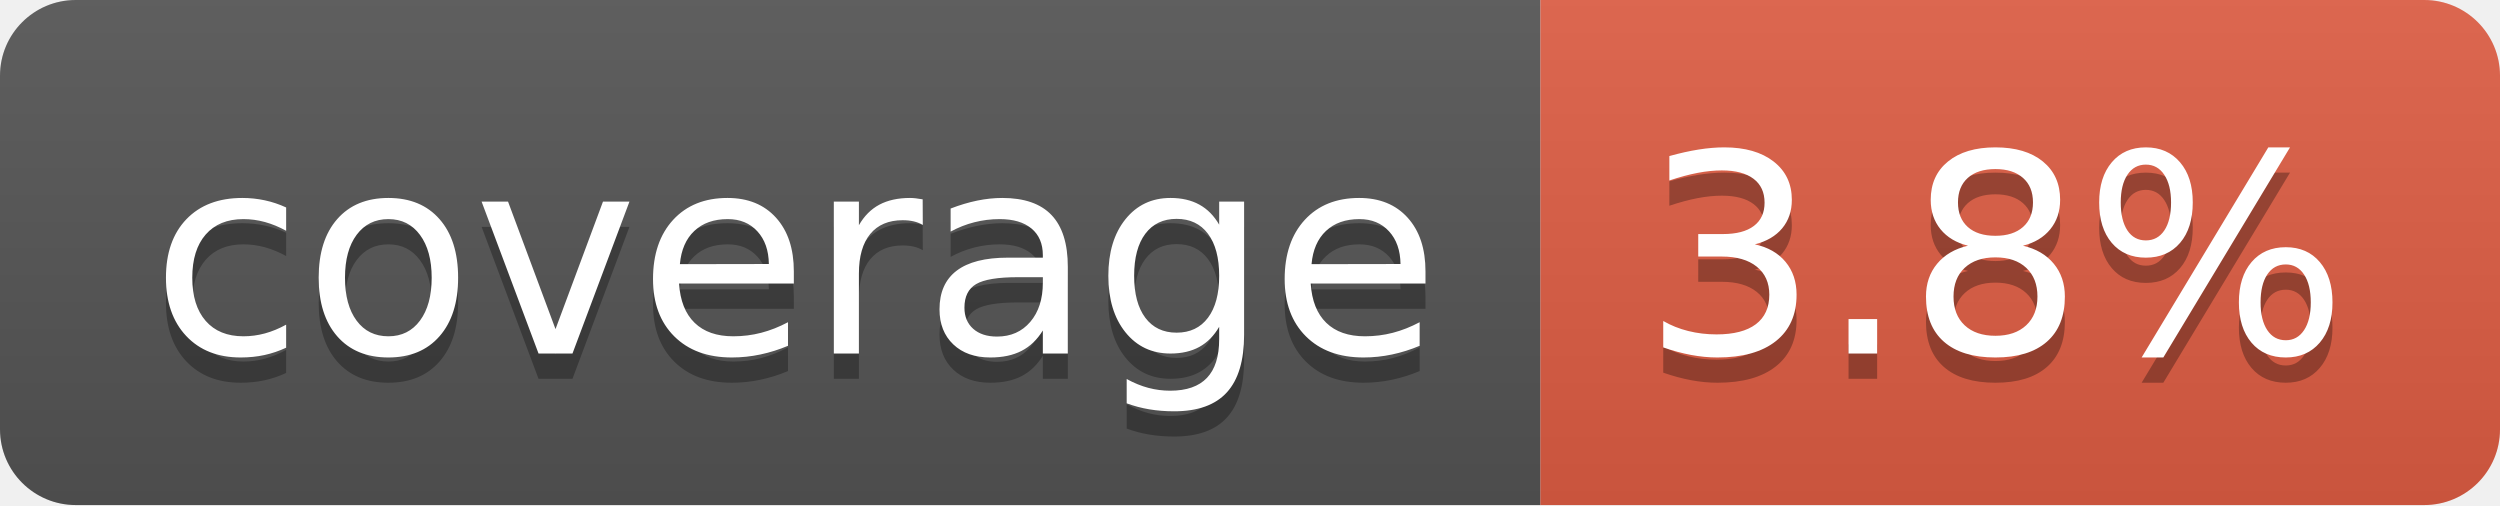
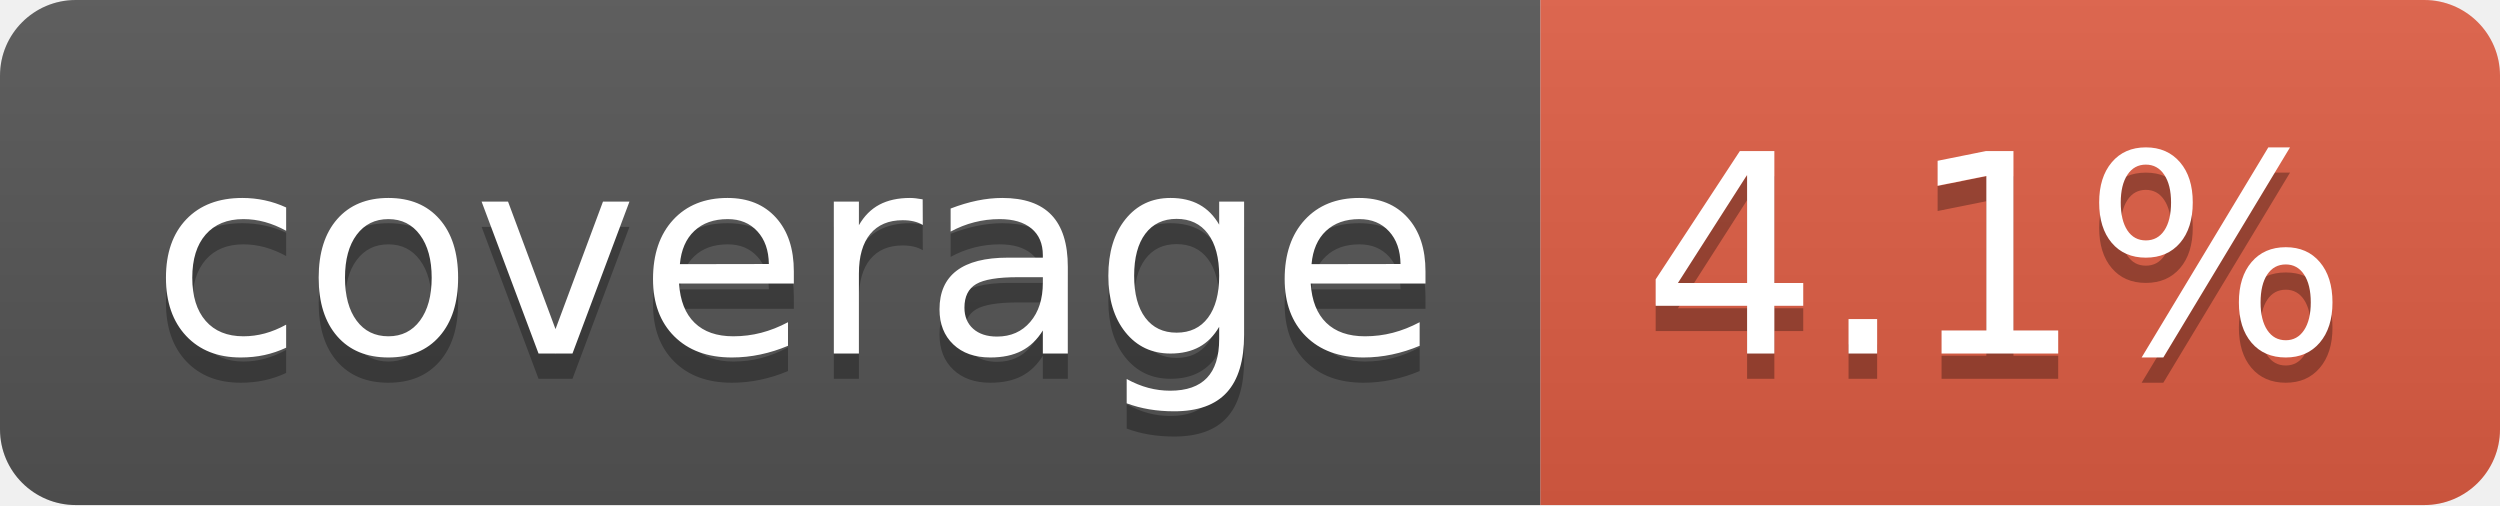
- <svg xmlns="http://www.w3.org/2000/svg" width="99" height="20" role="img" aria-label="coverage: 3.8%">
+ <svg xmlns="http://www.w3.org/2000/svg" width="99" height="20" role="img" aria-label="coverage: 4.1%">
  <linearGradient id="s" x2="0" y2="100%">
    <stop offset="0" stop-color="#bbb" stop-opacity=".1" />
    <stop offset="1" stop-opacity=".1" />
  </linearGradient>
  <clipPath id="r">
    <rect width="99" height="20" rx="3" fill="#fff" />
  </clipPath>
  <g clip-path="url(#r)">
    <rect width="61" height="20" fill="#555" />
    <rect x="61" width="38" height="20" fill="#e05d44" />
    <rect width="99" height="20" fill="url(#s)" />
  </g>
  <g fill="#fff" text-anchor="middle" font-family="Verdana,Geneva,DejaVu Sans,sans-serif" text-rendering="geometricPrecision" font-size="110">
    <text aria-hidden="true" x="315" y="150" fill="#010101" fill-opacity=".3" transform="scale(.1)" textLength="510">coverage</text>
    <text x="315" y="140" transform="scale(.1)" fill="#fff" textLength="510">coverage</text>
-     <text aria-hidden="true" x="790" y="150" fill="#010101" fill-opacity=".3" transform="scale(.1)" textLength="280">3.8%</text>
-     <text x="790" y="140" transform="scale(.1)" fill="#fff" textLength="280">3.8%</text>
+     <text aria-hidden="true" x="790" y="150" fill="#010101" fill-opacity=".3" transform="scale(.1)" textLength="280">4.1%</text>
+     <text x="790" y="140" transform="scale(.1)" fill="#fff" textLength="280">4.1%</text>
  </g>
</svg>
